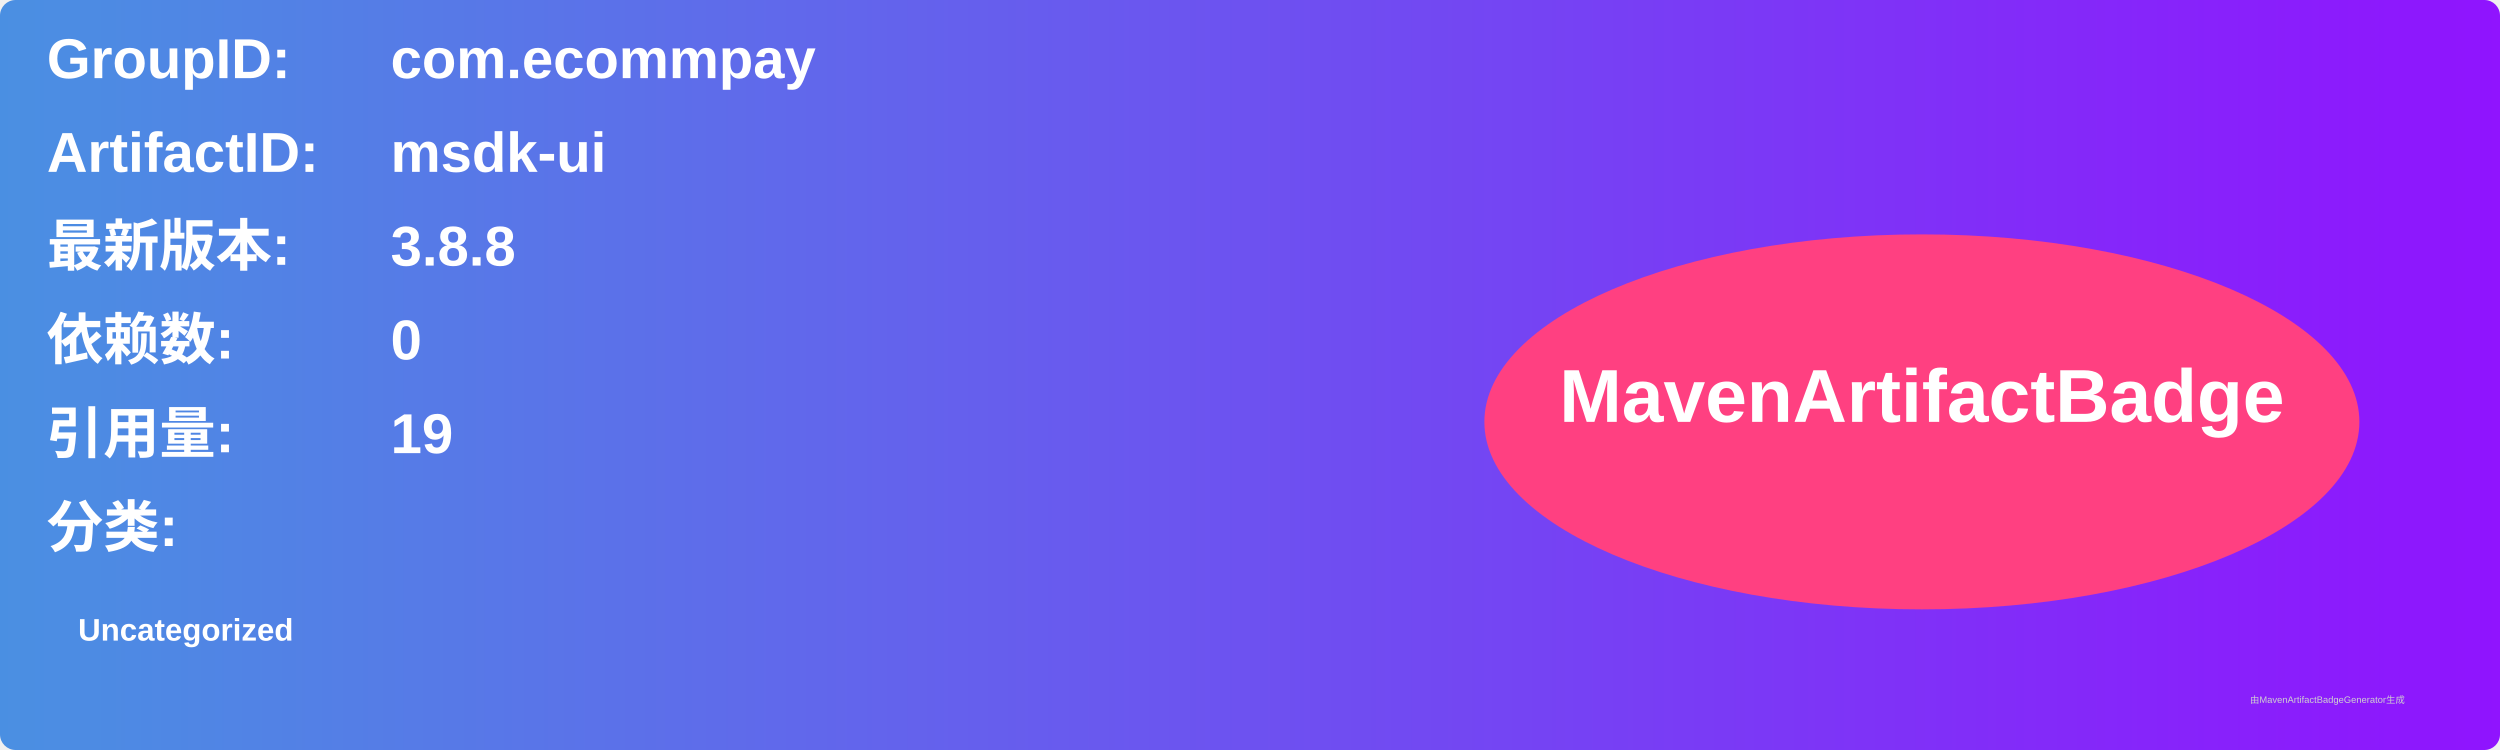
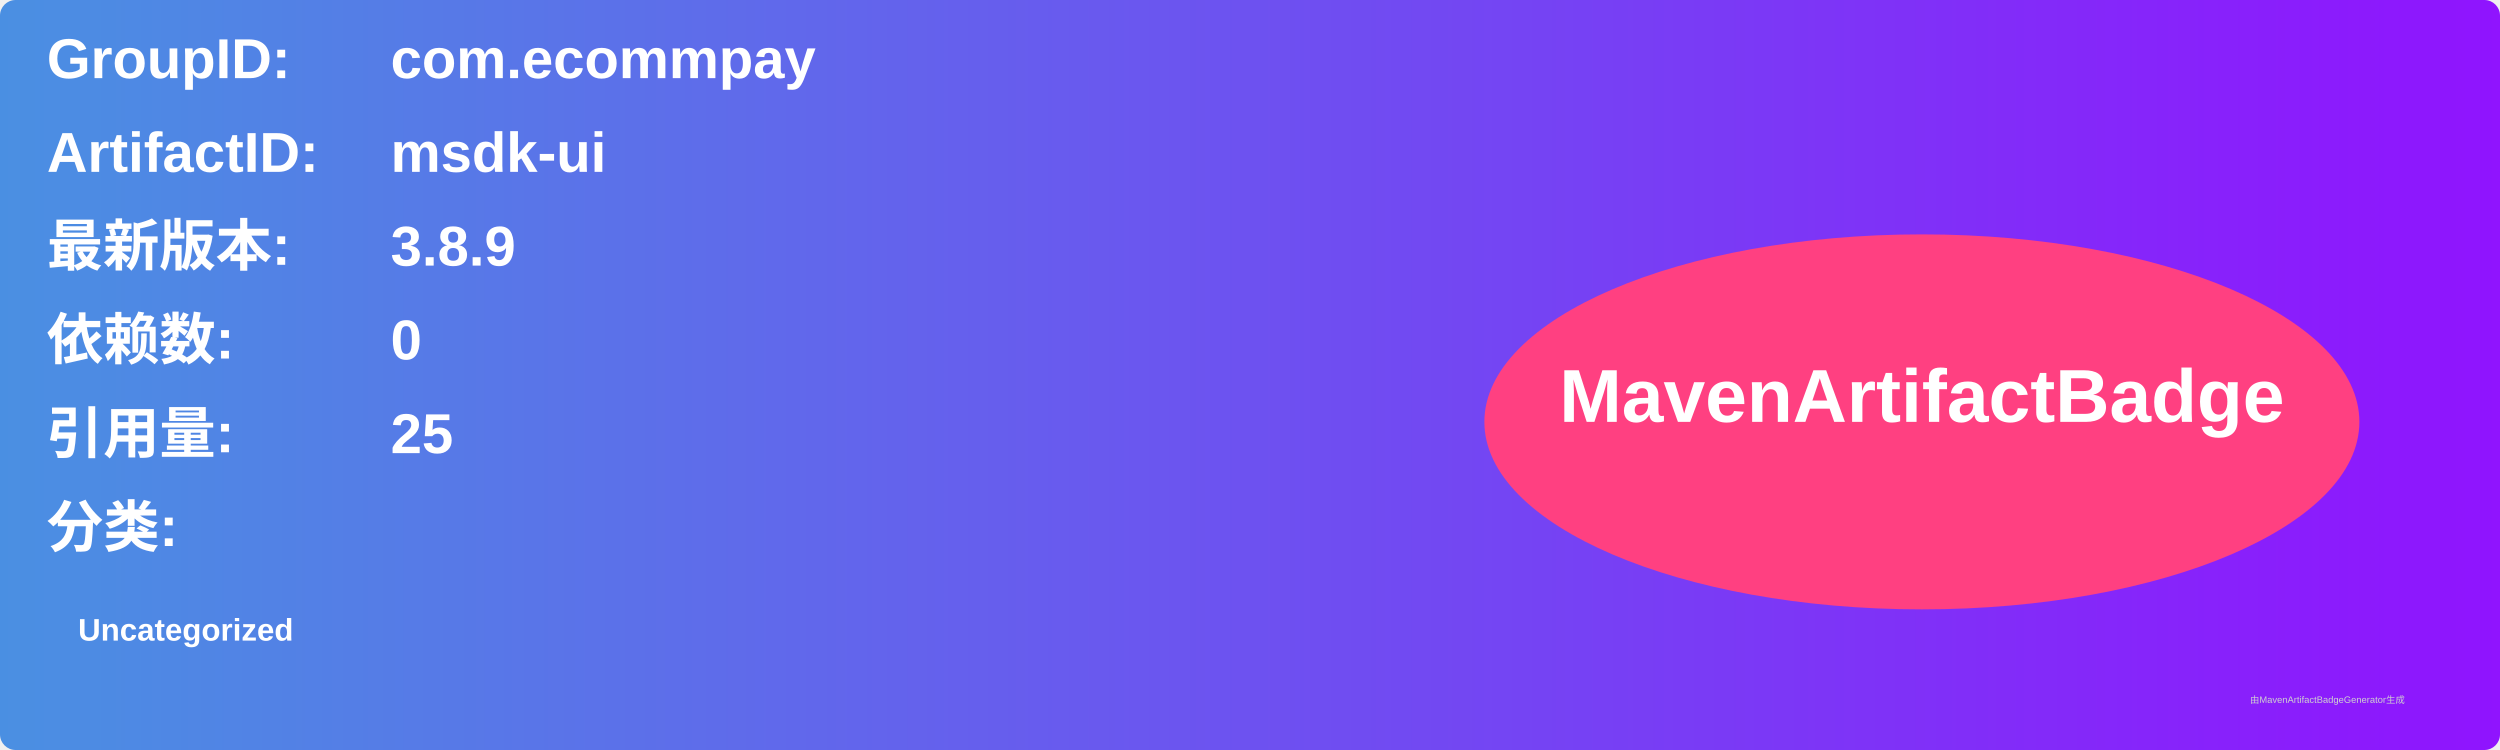
<svg xmlns="http://www.w3.org/2000/svg" width="800" height="240" viewBox="0 0 800 240">
  <linearGradient id="grad" x1="0%" y1="0%" x2="100%" y2="0%">
    <stop offset="0%" stop-color="#4a90e2" />
    <stop offset="100%" stop-color="#9013fe" />
  </linearGradient>
  <rect width="100%" height="100%" rx="5" ry="5" fill="url(#grad)" />
  <g transform="translate(15, 15)">
    <text x="0" y="10" font-family="Arial" font-size="18" fill="white" font-weight="bold" width="260">GroupID:</text>
    <text x="110" y="10" font-family="Arial" font-size="18" fill="white" font-weight="bold" width="460">com.ecommpay</text>
    <text x="0" y="40" font-family="Arial" font-size="18" fill="white" font-weight="bold" width="260">ArtifactID:</text>
    <text x="110" y="40" font-family="Arial" font-size="18" fill="white" font-weight="bold" width="460">msdk-ui</text>
    <text x="0" y="70" font-family="Arial" font-size="18" fill="white" font-weight="bold">最新版本:</text>
    <text x="110" y="70" font-family="Arial" font-size="18" fill="white" font-weight="bold">
-       <tspan font-weight="bold">3.8.8</tspan>
+       <tspan font-weight="bold">3.8.9</tspan>
    </text>
    <text x="0" y="100" font-family="Arial" font-size="18" fill="white" font-weight="bold">依赖数: </text>
    <text x="110" y="100" font-family="Arial" font-size="18" fill="white">
      <tspan font-weight="bold">0</tspan>
    </text>
    <text x="0" y="130" font-family="Arial" font-size="18" fill="white" font-weight="bold">引用量: </text>
    <text x="110" y="130" font-family="Arial" font-size="18" fill="white">
-       <tspan font-weight="bold">19</tspan>
+       <tspan font-weight="bold">25</tspan>
    </text>
    <text x="0" y="160" font-family="Arial" font-size="18" fill="white" font-weight="bold">分类:</text>
    <text x="10" y="190" font-family="Arial" font-size="10" fill="white">
      <tspan font-weight="bold">Uncategorized</tspan>
    </text>
    <ellipse cx="600" cy="120" rx="140" ry="60" fill="#ff4081" />
    <text x="600" y="120" text-anchor="middle" font-family="Arial" font-size="24" fill="white" font-weight="bold">MavenArtifactBadge</text>
  </g>
  <text x="720" y="225" font-family="Arial" font-size="3" fill="#d0d0d0">由MavenArtifactBadgeGenerator生成</text>
</svg>
